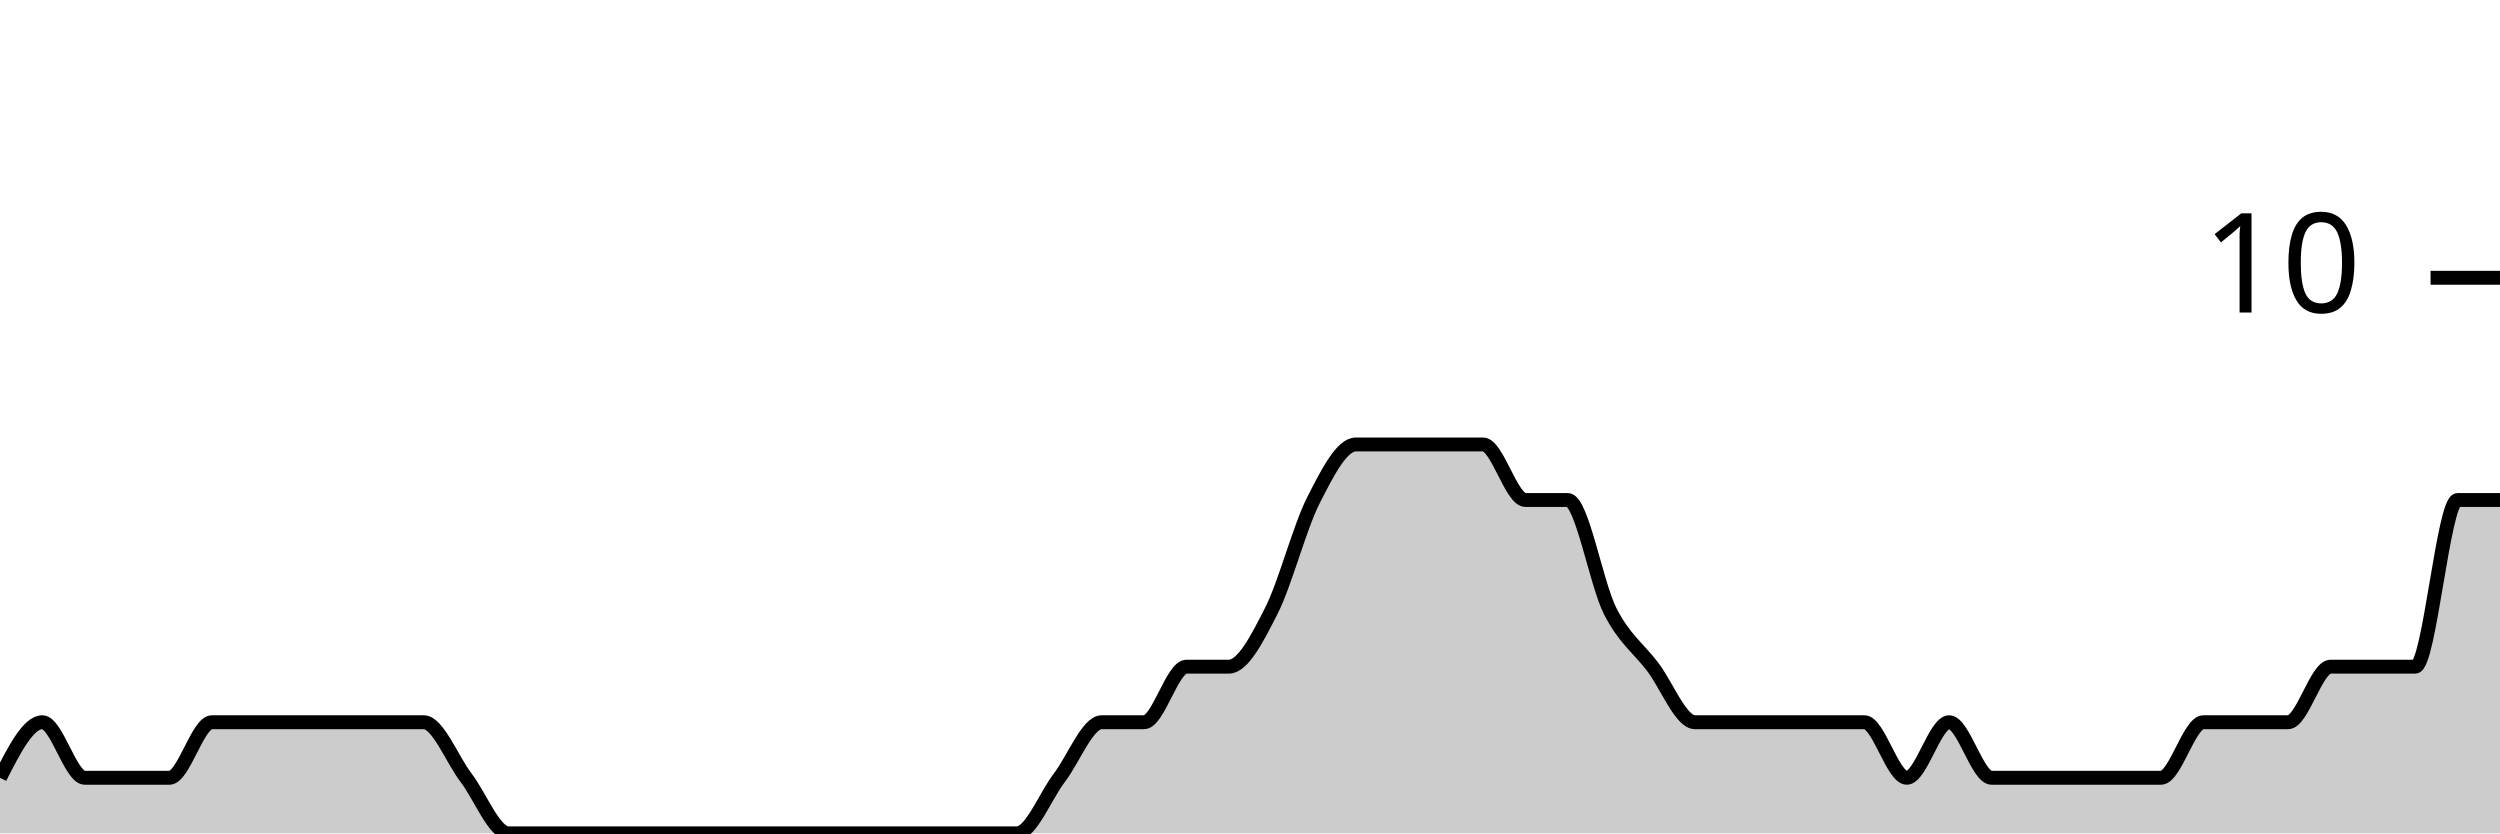
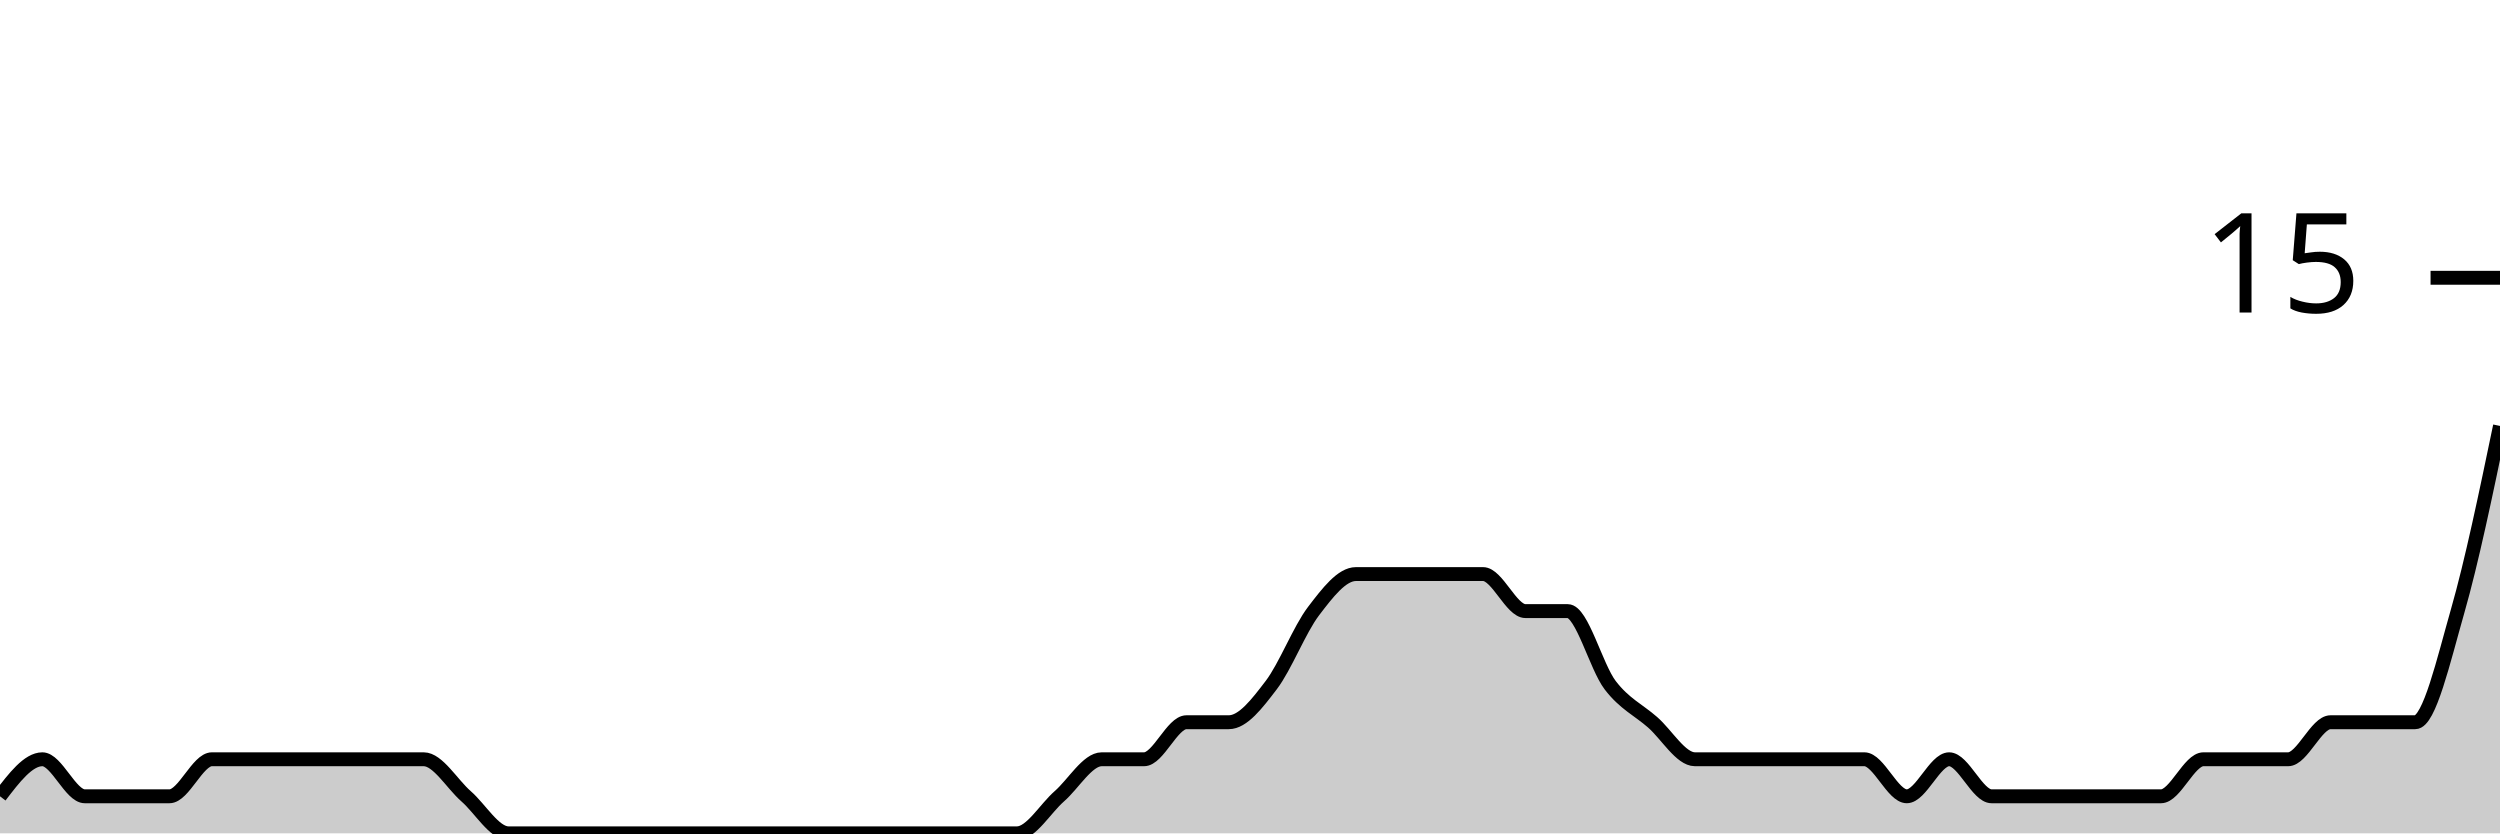
<svg xmlns="http://www.w3.org/2000/svg" viewBox="0 0 180 60">
  <g transform="translate(0,20)">
-     <path class="area" fill="rgba(0, 0, 0, 0.2)" d="M0,36C1.017,34,2.034,32,3.051,32C4.068,32,5.085,36,6.102,36C7.119,36,8.136,36,9.153,36C10.169,36,11.186,36,12.203,36C13.22,36,14.237,32,15.254,32C16.271,32,17.288,32,18.305,32C19.322,32,20.339,32,21.356,32C22.373,32,23.39,32,24.407,32C25.424,32,26.441,32,27.458,32C28.475,32,29.492,32,30.508,32C31.525,32,32.542,34.667,33.559,36C34.576,37.333,35.593,40,36.61,40C37.627,40,38.644,40,39.661,40C40.678,40,41.695,40,42.712,40C43.729,40,44.746,40,45.763,40C46.78,40,47.797,40,48.814,40C49.831,40,50.847,40,51.864,40C52.881,40,53.898,40,54.915,40C55.932,40,56.949,40,57.966,40C58.983,40,60,40,61.017,40C62.034,40,63.051,40,64.068,40C65.085,40,66.102,40,67.119,40C68.136,40,69.153,40,70.169,40C71.186,40,72.203,40,73.22,40C74.237,40,75.254,37.333,76.271,36C77.288,34.667,78.305,32,79.322,32C80.339,32,81.356,32,82.373,32C83.39,32,84.407,28,85.424,28C86.441,28,87.458,28,88.475,28C89.492,28,90.508,26,91.525,24C92.542,22,93.559,18,94.576,16C95.593,14,96.61,12,97.627,12C98.644,12,99.661,12,100.678,12C101.695,12,102.712,12,103.729,12C104.746,12,105.763,12,106.78,12C107.797,12,108.814,16,109.831,16C110.847,16,111.864,16,112.881,16C113.898,16,114.915,22,115.932,24C116.949,26,117.966,26.667,118.983,28C120,29.333,121.017,32,122.034,32C123.051,32,124.068,32,125.085,32C126.102,32,127.119,32,128.136,32C129.153,32,130.169,32,131.186,32C132.203,32,133.22,32,134.237,32C135.254,32,136.271,36,137.288,36C138.305,36,139.322,32,140.339,32C141.356,32,142.373,36,143.39,36C144.407,36,145.424,36,146.441,36C147.458,36,148.475,36,149.492,36C150.508,36,151.525,36,152.542,36C153.559,36,154.576,36,155.593,36C156.61,36,157.627,32,158.644,32C159.661,32,160.678,32,161.695,32C162.712,32,163.729,32,164.746,32C165.763,32,166.78,28,167.797,28C168.814,28,169.831,28,170.847,28C171.864,28,172.881,28,173.898,28C174.915,28,175.932,16,176.949,16C177.966,16,178.983,16,180,16L180,40C178.983,40,177.966,40,176.949,40C175.932,40,174.915,40,173.898,40C172.881,40,171.864,40,170.847,40C169.831,40,168.814,40,167.797,40C166.78,40,165.763,40,164.746,40C163.729,40,162.712,40,161.695,40C160.678,40,159.661,40,158.644,40C157.627,40,156.61,40,155.593,40C154.576,40,153.559,40,152.542,40C151.525,40,150.508,40,149.492,40C148.475,40,147.458,40,146.441,40C145.424,40,144.407,40,143.39,40C142.373,40,141.356,40,140.339,40C139.322,40,138.305,40,137.288,40C136.271,40,135.254,40,134.237,40C133.22,40,132.203,40,131.186,40C130.169,40,129.153,40,128.136,40C127.119,40,126.102,40,125.085,40C124.068,40,123.051,40,122.034,40C121.017,40,120,40,118.983,40C117.966,40,116.949,40,115.932,40C114.915,40,113.898,40,112.881,40C111.864,40,110.847,40,109.831,40C108.814,40,107.797,40,106.78,40C105.763,40,104.746,40,103.729,40C102.712,40,101.695,40,100.678,40C99.661,40,98.644,40,97.627,40C96.61,40,95.593,40,94.576,40C93.559,40,92.542,40,91.525,40C90.508,40,89.492,40,88.475,40C87.458,40,86.441,40,85.424,40C84.407,40,83.39,40,82.373,40C81.356,40,80.339,40,79.322,40C78.305,40,77.288,40,76.271,40C75.254,40,74.237,40,73.22,40C72.203,40,71.186,40,70.169,40C69.153,40,68.136,40,67.119,40C66.102,40,65.085,40,64.068,40C63.051,40,62.034,40,61.017,40C60,40,58.983,40,57.966,40C56.949,40,55.932,40,54.915,40C53.898,40,52.881,40,51.864,40C50.847,40,49.831,40,48.814,40C47.797,40,46.78,40,45.763,40C44.746,40,43.729,40,42.712,40C41.695,40,40.678,40,39.661,40C38.644,40,37.627,40,36.61,40C35.593,40,34.576,40,33.559,40C32.542,40,31.525,40,30.508,40C29.492,40,28.475,40,27.458,40C26.441,40,25.424,40,24.407,40C23.39,40,22.373,40,21.356,40C20.339,40,19.322,40,18.305,40C17.288,40,16.271,40,15.254,40C14.237,40,13.22,40,12.203,40C11.186,40,10.169,40,9.153,40C8.136,40,7.119,40,6.102,40C5.085,40,4.068,40,3.051,40C2.034,40,1.017,40,0,40Z" />
-     <path class="line" stroke="black" fill="none" d="M0,36C1.017,34,2.034,32,3.051,32C4.068,32,5.085,36,6.102,36C7.119,36,8.136,36,9.153,36C10.169,36,11.186,36,12.203,36C13.22,36,14.237,32,15.254,32C16.271,32,17.288,32,18.305,32C19.322,32,20.339,32,21.356,32C22.373,32,23.39,32,24.407,32C25.424,32,26.441,32,27.458,32C28.475,32,29.492,32,30.508,32C31.525,32,32.542,34.667,33.559,36C34.576,37.333,35.593,40,36.61,40C37.627,40,38.644,40,39.661,40C40.678,40,41.695,40,42.712,40C43.729,40,44.746,40,45.763,40C46.78,40,47.797,40,48.814,40C49.831,40,50.847,40,51.864,40C52.881,40,53.898,40,54.915,40C55.932,40,56.949,40,57.966,40C58.983,40,60,40,61.017,40C62.034,40,63.051,40,64.068,40C65.085,40,66.102,40,67.119,40C68.136,40,69.153,40,70.169,40C71.186,40,72.203,40,73.22,40C74.237,40,75.254,37.333,76.271,36C77.288,34.667,78.305,32,79.322,32C80.339,32,81.356,32,82.373,32C83.39,32,84.407,28,85.424,28C86.441,28,87.458,28,88.475,28C89.492,28,90.508,26,91.525,24C92.542,22,93.559,18,94.576,16C95.593,14,96.61,12,97.627,12C98.644,12,99.661,12,100.678,12C101.695,12,102.712,12,103.729,12C104.746,12,105.763,12,106.78,12C107.797,12,108.814,16,109.831,16C110.847,16,111.864,16,112.881,16C113.898,16,114.915,22,115.932,24C116.949,26,117.966,26.667,118.983,28C120,29.333,121.017,32,122.034,32C123.051,32,124.068,32,125.085,32C126.102,32,127.119,32,128.136,32C129.153,32,130.169,32,131.186,32C132.203,32,133.22,32,134.237,32C135.254,32,136.271,36,137.288,36C138.305,36,139.322,32,140.339,32C141.356,32,142.373,36,143.39,36C144.407,36,145.424,36,146.441,36C147.458,36,148.475,36,149.492,36C150.508,36,151.525,36,152.542,36C153.559,36,154.576,36,155.593,36C156.61,36,157.627,32,158.644,32C159.661,32,160.678,32,161.695,32C162.712,32,163.729,32,164.746,32C165.763,32,166.78,28,167.797,28C168.814,28,169.831,28,170.847,28C171.864,28,172.881,28,173.898,28C174.915,28,175.932,16,176.949,16C177.966,16,178.983,16,180,16" />
+     <path class="area" fill="rgba(0, 0, 0, 0.2)" d="M0,37.333C1.017,36,2.034,34.667,3.051,34.667C4.068,34.667,5.085,37.333,6.102,37.333C7.119,37.333,8.136,37.333,9.153,37.333C10.169,37.333,11.186,37.333,12.203,37.333C13.22,37.333,14.237,34.667,15.254,34.667C16.271,34.667,17.288,34.667,18.305,34.667C19.322,34.667,20.339,34.667,21.356,34.667C22.373,34.667,23.39,34.667,24.407,34.667C25.424,34.667,26.441,34.667,27.458,34.667C28.475,34.667,29.492,34.667,30.508,34.667C31.525,34.667,32.542,36.444,33.559,37.333C34.576,38.222,35.593,40,36.61,40C37.627,40,38.644,40,39.661,40C40.678,40,41.695,40,42.712,40C43.729,40,44.746,40,45.763,40C46.78,40,47.797,40,48.814,40C49.831,40,50.847,40,51.864,40C52.881,40,53.898,40,54.915,40C55.932,40,56.949,40,57.966,40C58.983,40,60,40,61.017,40C62.034,40,63.051,40,64.068,40C65.085,40,66.102,40,67.119,40C68.136,40,69.153,40,70.169,40C71.186,40,72.203,40,73.22,40C74.237,40,75.254,38.222,76.271,37.333C77.288,36.444,78.305,34.667,79.322,34.667C80.339,34.667,81.356,34.667,82.373,34.667C83.39,34.667,84.407,32,85.424,32C86.441,32,87.458,32,88.475,32C89.492,32,90.508,30.667,91.525,29.333C92.542,28,93.559,25.333,94.576,24C95.593,22.667,96.61,21.333,97.627,21.333C98.644,21.333,99.661,21.333,100.678,21.333C101.695,21.333,102.712,21.333,103.729,21.333C104.746,21.333,105.763,21.333,106.78,21.333C107.797,21.333,108.814,24,109.831,24C110.847,24,111.864,24,112.881,24C113.898,24,114.915,28,115.932,29.333C116.949,30.667,117.966,31.111,118.983,32C120,32.889,121.017,34.667,122.034,34.667C123.051,34.667,124.068,34.667,125.085,34.667C126.102,34.667,127.119,34.667,128.136,34.667C129.153,34.667,130.169,34.667,131.186,34.667C132.203,34.667,133.22,34.667,134.237,34.667C135.254,34.667,136.271,37.333,137.288,37.333C138.305,37.333,139.322,34.667,140.339,34.667C141.356,34.667,142.373,37.333,143.39,37.333C144.407,37.333,145.424,37.333,146.441,37.333C147.458,37.333,148.475,37.333,149.492,37.333C150.508,37.333,151.525,37.333,152.542,37.333C153.559,37.333,154.576,37.333,155.593,37.333C156.61,37.333,157.627,34.667,158.644,34.667C159.661,34.667,160.678,34.667,161.695,34.667C162.712,34.667,163.729,34.667,164.746,34.667C165.763,34.667,166.78,32,167.797,32C168.814,32,169.831,32,170.847,32C171.864,32,172.881,32,173.898,32C174.915,32,175.932,27.556,176.949,24C177.966,20.444,178.983,15.556,180,10.667L180,40C178.983,40,177.966,40,176.949,40C175.932,40,174.915,40,173.898,40C172.881,40,171.864,40,170.847,40C169.831,40,168.814,40,167.797,40C166.78,40,165.763,40,164.746,40C163.729,40,162.712,40,161.695,40C160.678,40,159.661,40,158.644,40C157.627,40,156.61,40,155.593,40C154.576,40,153.559,40,152.542,40C151.525,40,150.508,40,149.492,40C148.475,40,147.458,40,146.441,40C145.424,40,144.407,40,143.39,40C142.373,40,141.356,40,140.339,40C139.322,40,138.305,40,137.288,40C136.271,40,135.254,40,134.237,40C133.22,40,132.203,40,131.186,40C130.169,40,129.153,40,128.136,40C127.119,40,126.102,40,125.085,40C124.068,40,123.051,40,122.034,40C121.017,40,120,40,118.983,40C117.966,40,116.949,40,115.932,40C114.915,40,113.898,40,112.881,40C111.864,40,110.847,40,109.831,40C108.814,40,107.797,40,106.78,40C105.763,40,104.746,40,103.729,40C102.712,40,101.695,40,100.678,40C99.661,40,98.644,40,97.627,40C96.61,40,95.593,40,94.576,40C93.559,40,92.542,40,91.525,40C90.508,40,89.492,40,88.475,40C87.458,40,86.441,40,85.424,40C84.407,40,83.39,40,82.373,40C81.356,40,80.339,40,79.322,40C78.305,40,77.288,40,76.271,40C75.254,40,74.237,40,73.22,40C72.203,40,71.186,40,70.169,40C69.153,40,68.136,40,67.119,40C66.102,40,65.085,40,64.068,40C63.051,40,62.034,40,61.017,40C60,40,58.983,40,57.966,40C56.949,40,55.932,40,54.915,40C53.898,40,52.881,40,51.864,40C50.847,40,49.831,40,48.814,40C47.797,40,46.78,40,45.763,40C44.746,40,43.729,40,42.712,40C41.695,40,40.678,40,39.661,40C38.644,40,37.627,40,36.61,40C35.593,40,34.576,40,33.559,40C32.542,40,31.525,40,30.508,40C29.492,40,28.475,40,27.458,40C26.441,40,25.424,40,24.407,40C23.39,40,22.373,40,21.356,40C20.339,40,19.322,40,18.305,40C17.288,40,16.271,40,15.254,40C14.237,40,13.22,40,12.203,40C11.186,40,10.169,40,9.153,40C8.136,40,7.119,40,6.102,40C5.085,40,4.068,40,3.051,40C2.034,40,1.017,40,0,40Z" />
+     <path class="line" stroke="black" fill="none" d="M0,37.333C1.017,36,2.034,34.667,3.051,34.667C4.068,34.667,5.085,37.333,6.102,37.333C7.119,37.333,8.136,37.333,9.153,37.333C10.169,37.333,11.186,37.333,12.203,37.333C13.22,37.333,14.237,34.667,15.254,34.667C16.271,34.667,17.288,34.667,18.305,34.667C19.322,34.667,20.339,34.667,21.356,34.667C22.373,34.667,23.39,34.667,24.407,34.667C25.424,34.667,26.441,34.667,27.458,34.667C28.475,34.667,29.492,34.667,30.508,34.667C31.525,34.667,32.542,36.444,33.559,37.333C34.576,38.222,35.593,40,36.61,40C37.627,40,38.644,40,39.661,40C40.678,40,41.695,40,42.712,40C43.729,40,44.746,40,45.763,40C46.78,40,47.797,40,48.814,40C49.831,40,50.847,40,51.864,40C52.881,40,53.898,40,54.915,40C55.932,40,56.949,40,57.966,40C58.983,40,60,40,61.017,40C62.034,40,63.051,40,64.068,40C65.085,40,66.102,40,67.119,40C68.136,40,69.153,40,70.169,40C71.186,40,72.203,40,73.22,40C74.237,40,75.254,38.222,76.271,37.333C77.288,36.444,78.305,34.667,79.322,34.667C80.339,34.667,81.356,34.667,82.373,34.667C83.39,34.667,84.407,32,85.424,32C86.441,32,87.458,32,88.475,32C89.492,32,90.508,30.667,91.525,29.333C92.542,28,93.559,25.333,94.576,24C95.593,22.667,96.61,21.333,97.627,21.333C98.644,21.333,99.661,21.333,100.678,21.333C101.695,21.333,102.712,21.333,103.729,21.333C104.746,21.333,105.763,21.333,106.78,21.333C107.797,21.333,108.814,24,109.831,24C110.847,24,111.864,24,112.881,24C113.898,24,114.915,28,115.932,29.333C116.949,30.667,117.966,31.111,118.983,32C120,32.889,121.017,34.667,122.034,34.667C123.051,34.667,124.068,34.667,125.085,34.667C126.102,34.667,127.119,34.667,128.136,34.667C129.153,34.667,130.169,34.667,131.186,34.667C132.203,34.667,133.22,34.667,134.237,34.667C135.254,34.667,136.271,37.333,137.288,37.333C138.305,37.333,139.322,34.667,140.339,34.667C141.356,34.667,142.373,37.333,143.39,37.333C144.407,37.333,145.424,37.333,146.441,37.333C147.458,37.333,148.475,37.333,149.492,37.333C150.508,37.333,151.525,37.333,152.542,37.333C153.559,37.333,154.576,37.333,155.593,37.333C156.61,37.333,157.627,34.667,158.644,34.667C159.661,34.667,160.678,34.667,161.695,34.667C162.712,34.667,163.729,34.667,164.746,34.667C165.763,34.667,166.78,32,167.797,32C168.814,32,169.831,32,170.847,32C171.864,32,172.881,32,173.898,32C174.915,32,175.932,27.556,176.949,24C177.966,20.444,178.983,15.556,180,10.667" />
    <path class="axis-ceiling" stroke-width="1" stroke="black" fill="none" d="M175,0L180,0" />
-     <text class="axis-ceiling-label" font-family="sans-serif" text-anchor="end" font-size="10px" x="170" y="2.5">10</text>
+     <text class="axis-ceiling-label" font-family="sans-serif" text-anchor="end" font-size="10px" x="170" y="2.5">15</text>
  </g>
</svg>
